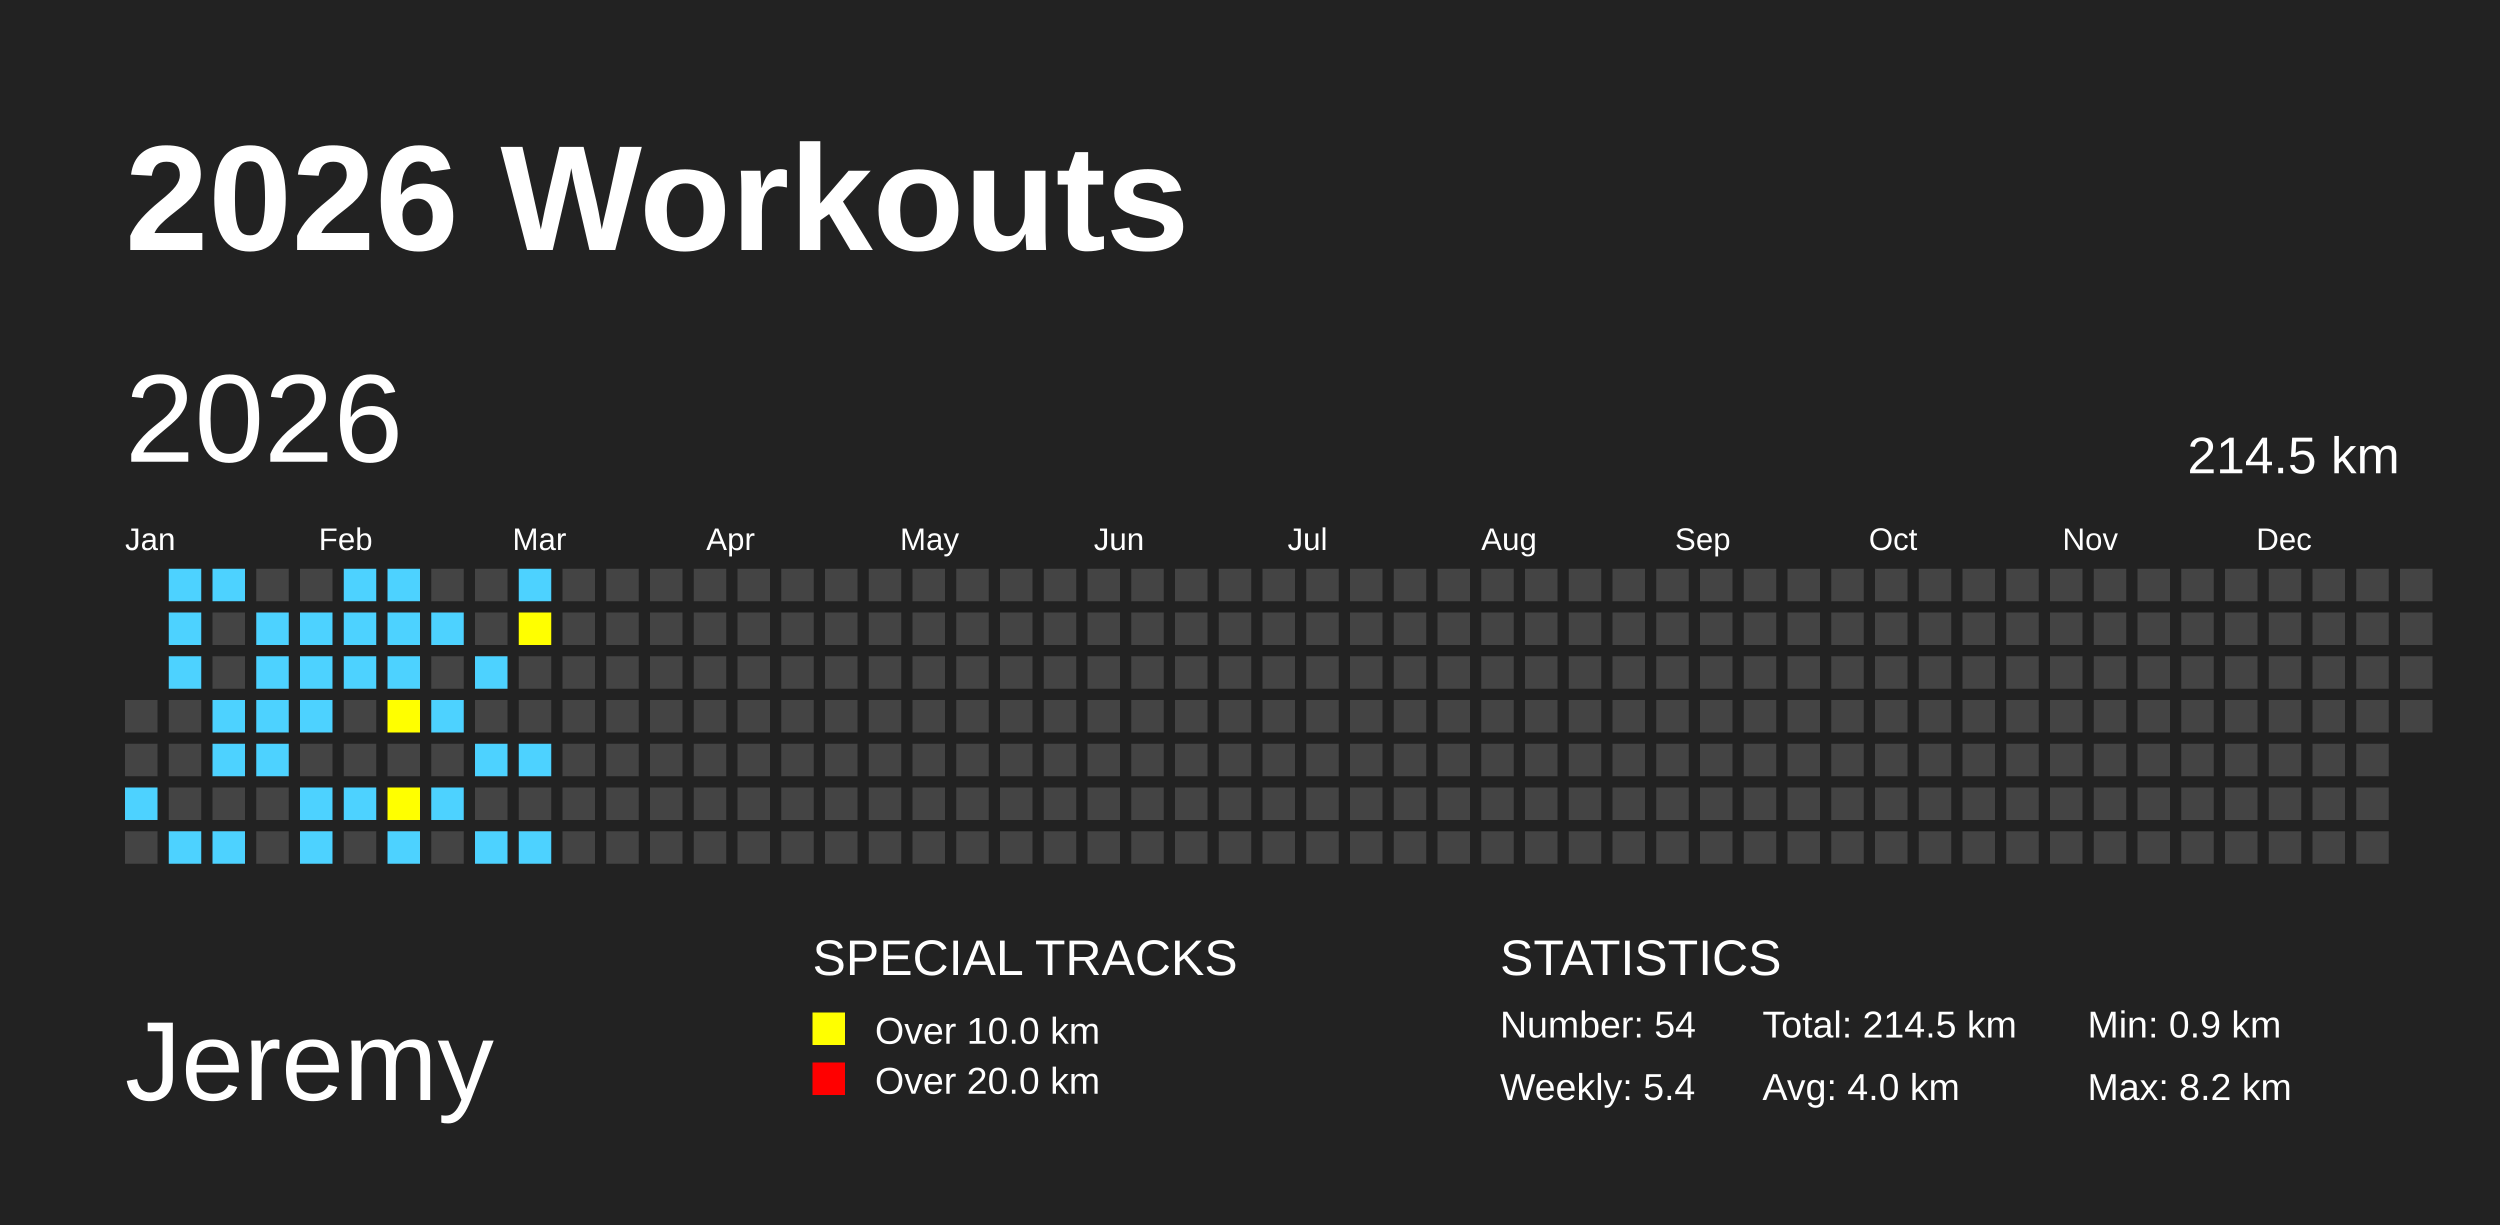
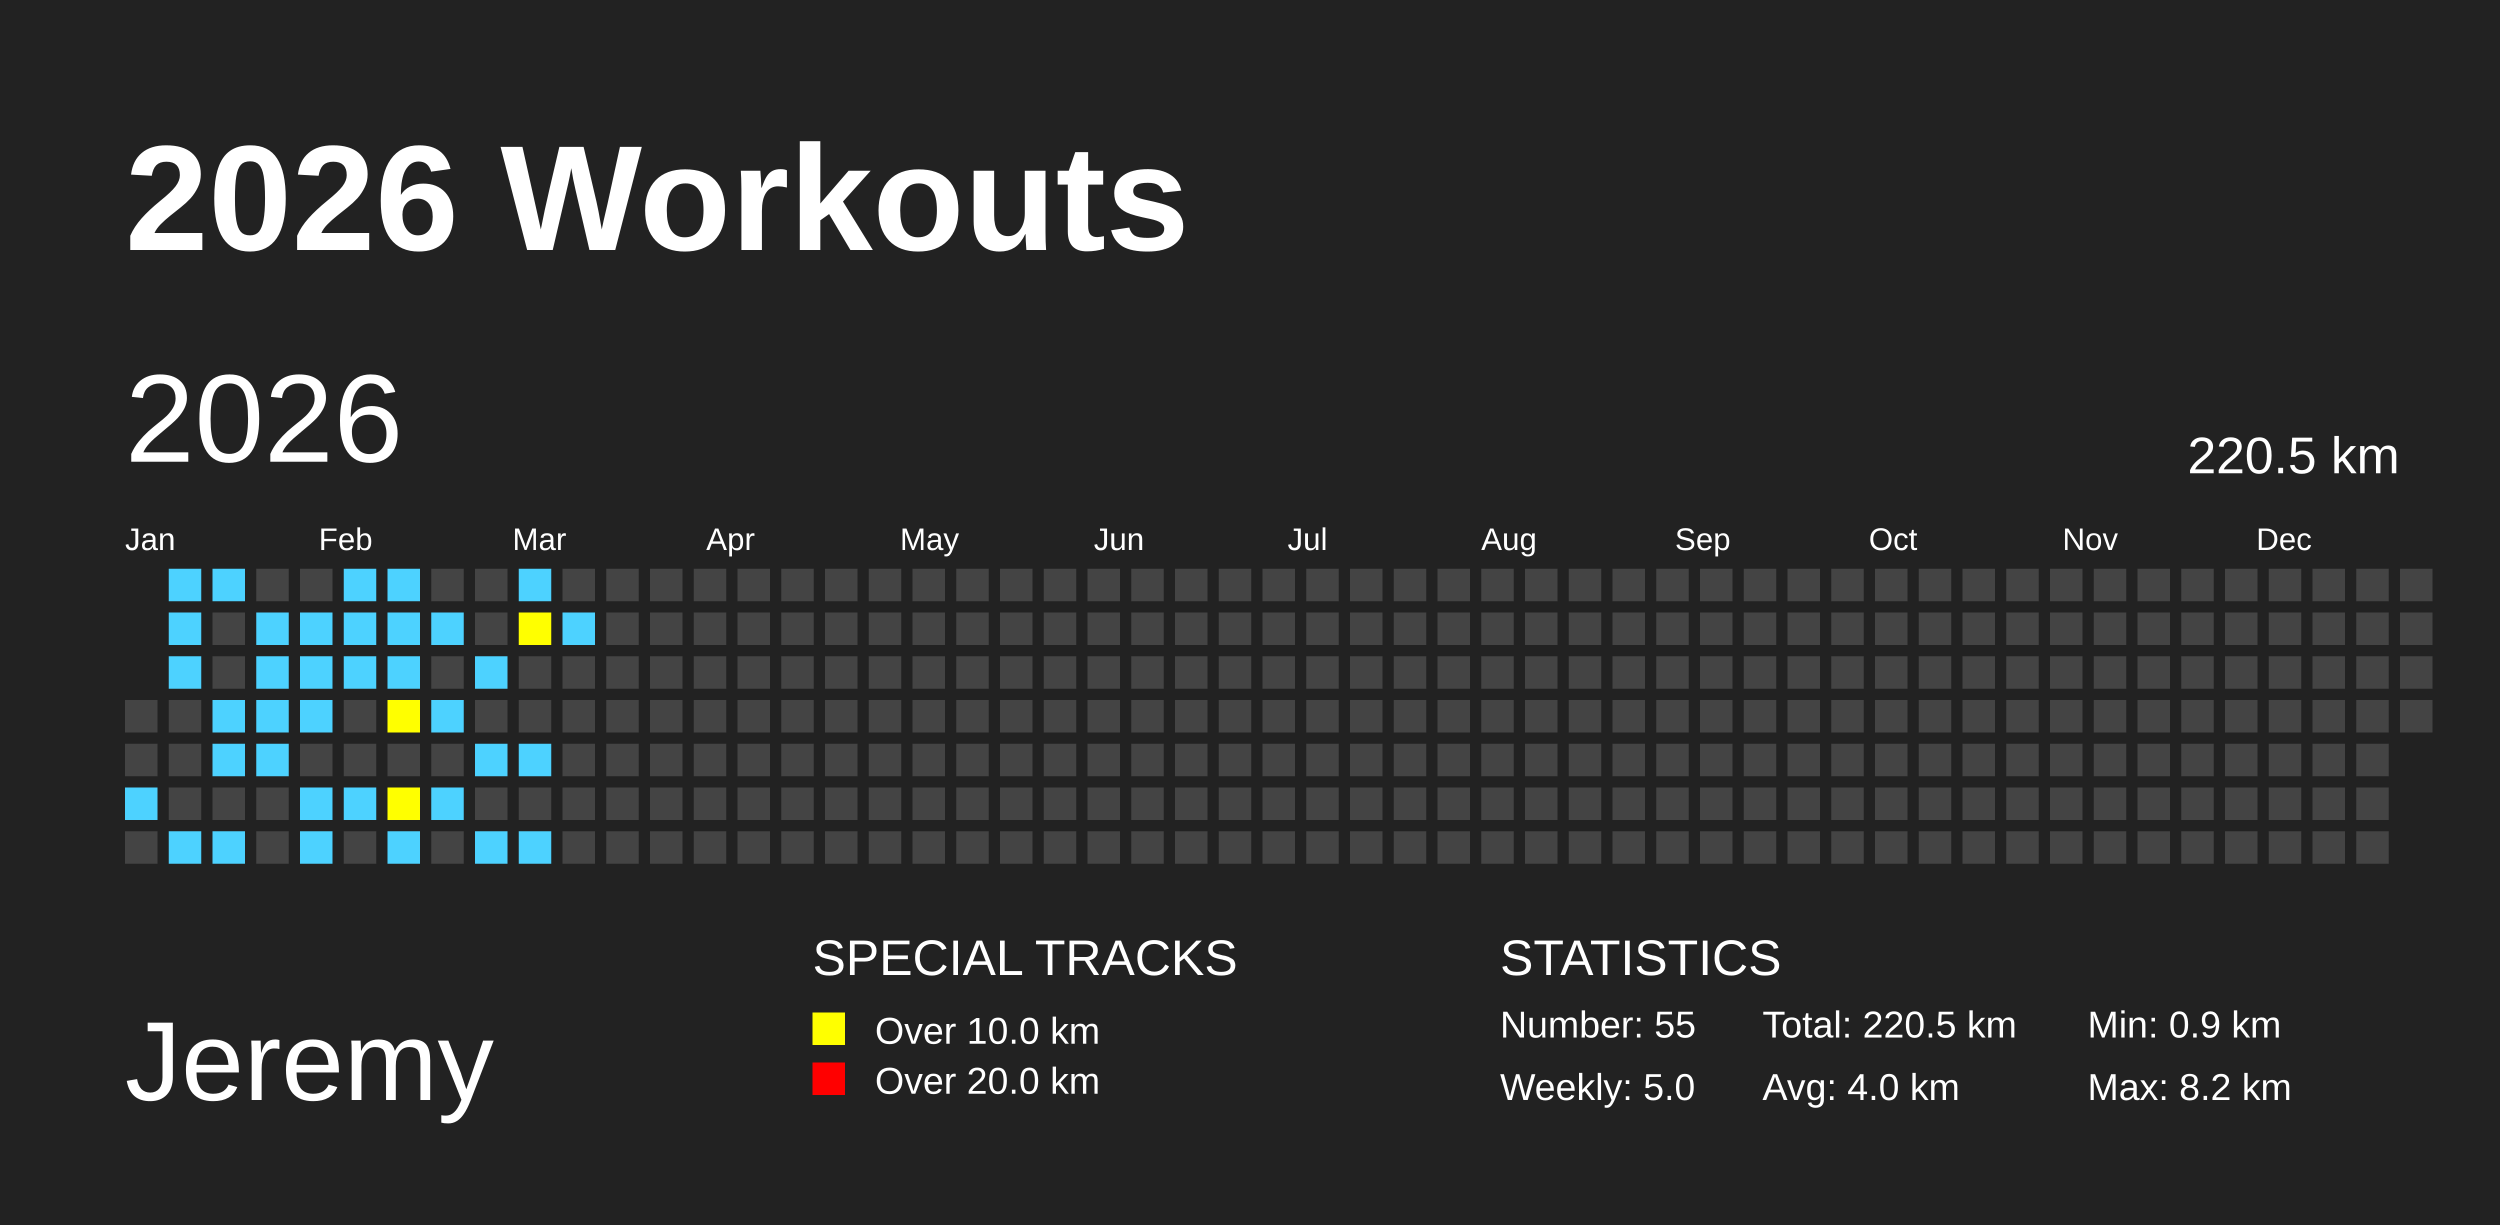
<svg xmlns="http://www.w3.org/2000/svg" baseProfile="full" height="98mm" version="1.1" viewBox="0,0,200,98" width="200mm">
  <defs />
  <rect fill="#222222" height="98" width="200" x="0" y="0" />
  <text fill="#FFFFFF" style="font-size:12px; font-family:Arial; font-weight:bold;" x="10" y="20">2026 Workouts</text>
  <text fill="#FFFFFF" style="font-size:9px; font-family:Arial" x="10" y="88">Jeremy</text>
  <text fill="#FFFFFF" style="font-size:4px; font-family:Arial" x="65" y="78">SPECIAL TRACKS</text>
  <rect fill="yellow" height="2.6" width="2.6" x="65" y="81" />
  <text fill="#FFFFFF" style="font-size:3px; font-family:Arial" x="70" y="83.5">Over 10.0 km</text>
  <rect fill="red" height="2.6" width="2.6" x="65" y="85" />
  <text fill="#FFFFFF" style="font-size:3px; font-family:Arial" x="70" y="87.5">Over 20.0 km</text>
  <text fill="#FFFFFF" style="font-size:4px; font-family:Arial" x="120" y="78">STATISTICS</text>
-   <text fill="#FFFFFF" style="font-size:3px; font-family:Arial" x="120" y="83">Number: 54</text>
-   <text fill="#FFFFFF" style="font-size:3px; font-family:Arial" x="120" y="88">Weekly: 5.4</text>
-   <text fill="#FFFFFF" style="font-size:3px; font-family:Arial" x="141" y="83">Total: 214.5 km</text>
+   <text fill="#FFFFFF" style="font-size:3px; font-family:Arial" x="120" y="83">Number: 55</text>
+   <text fill="#FFFFFF" style="font-size:3px; font-family:Arial" x="120" y="88">Weekly: 5.0</text>
+   <text fill="#FFFFFF" style="font-size:3px; font-family:Arial" x="141" y="83">Total: 220.5 km</text>
  <text fill="#FFFFFF" style="font-size:3px; font-family:Arial" x="141" y="88">Avg: 4.0 km</text>
  <text fill="#FFFFFF" style="font-size:3px; font-family:Arial" x="167" y="83">Min: 0.9 km</text>
  <text fill="#FFFFFF" style="font-size:3px; font-family:Arial" x="167" y="88">Max: 8.2 km</text>
  <text dominant-baseline="hanging" fill="#FFFFFF" style="font-size:10.0px; font-family:Arial;" x="10" y="30">2026</text>
-   <text dominant-baseline="hanging" fill="#FFFFFF" style="font-size:4.125px; font-family:Arial;" x="175" y="35">214.5 km</text>
+   <text dominant-baseline="hanging" fill="#FFFFFF" style="font-size:4.125px; font-family:Arial;" x="175" y="35">220.5 km</text>
  <text fill="#FFFFFF" style="font-size:2.5px; font-family:Arial" x="10.0" y="44">Jan</text>
  <text fill="#FFFFFF" style="font-size:2.5px; font-family:Arial" x="25.5" y="44">Feb</text>
  <text fill="#FFFFFF" style="font-size:2.5px; font-family:Arial" x="41.0" y="44">Mar</text>
  <text fill="#FFFFFF" style="font-size:2.5px; font-family:Arial" x="56.5" y="44">Apr</text>
  <text fill="#FFFFFF" style="font-size:2.5px; font-family:Arial" x="72.0" y="44">May</text>
  <text fill="#FFFFFF" style="font-size:2.5px; font-family:Arial" x="87.5" y="44">Jun</text>
  <text fill="#FFFFFF" style="font-size:2.5px; font-family:Arial" x="103.0" y="44">Jul</text>
  <text fill="#FFFFFF" style="font-size:2.5px; font-family:Arial" x="118.5" y="44">Aug</text>
  <text fill="#FFFFFF" style="font-size:2.5px; font-family:Arial" x="134.0" y="44">Sep</text>
  <text fill="#FFFFFF" style="font-size:2.5px; font-family:Arial" x="149.5" y="44">Oct</text>
  <text fill="#FFFFFF" style="font-size:2.5px; font-family:Arial" x="165.0" y="44">Nov</text>
  <text fill="#FFFFFF" style="font-size:2.5px; font-family:Arial" x="180.5" y="44">Dec</text>
  <rect fill="#444444" height="2.6" width="2.6" x="10.0" y="56.0" />
  <rect fill="#444444" height="2.6" width="2.6" x="10.0" y="59.5" />
  <rect fill="#4DD2FF" height="2.6" width="2.6" x="10.0" y="63.0" />
  <rect fill="#444444" height="2.6" width="2.6" x="10.0" y="66.5" />
  <rect fill="#4DD2FF" height="2.6" width="2.6" x="13.5" y="45.5" />
  <rect fill="#4DD2FF" height="2.6" width="2.6" x="13.5" y="49.0" />
  <rect fill="#4DD2FF" height="2.6" width="2.6" x="13.5" y="52.5" />
  <rect fill="#444444" height="2.6" width="2.6" x="13.5" y="56.0" />
  <rect fill="#444444" height="2.6" width="2.6" x="13.5" y="59.5" />
  <rect fill="#444444" height="2.6" width="2.6" x="13.5" y="63.0" />
  <rect fill="#4DD2FF" height="2.6" width="2.6" x="13.5" y="66.5" />
  <rect fill="#4DD2FF" height="2.6" width="2.6" x="17.0" y="45.5" />
  <rect fill="#444444" height="2.6" width="2.6" x="17.0" y="49.0" />
  <rect fill="#444444" height="2.6" width="2.6" x="17.0" y="52.5" />
  <rect fill="#4DD2FF" height="2.6" width="2.6" x="17.0" y="56.0" />
  <rect fill="#4DD2FF" height="2.6" width="2.6" x="17.0" y="59.5" />
  <rect fill="#444444" height="2.6" width="2.6" x="17.0" y="63.0" />
  <rect fill="#4DD2FF" height="2.6" width="2.6" x="17.0" y="66.5" />
  <rect fill="#444444" height="2.6" width="2.6" x="20.5" y="45.5" />
  <rect fill="#4DD2FF" height="2.6" width="2.6" x="20.5" y="49.0" />
  <rect fill="#4DD2FF" height="2.6" width="2.6" x="20.5" y="52.5" />
  <rect fill="#4DD2FF" height="2.6" width="2.6" x="20.5" y="56.0" />
  <rect fill="#4DD2FF" height="2.6" width="2.6" x="20.5" y="59.5" />
  <rect fill="#444444" height="2.6" width="2.6" x="20.5" y="63.0" />
  <rect fill="#444444" height="2.6" width="2.6" x="20.5" y="66.5" />
  <rect fill="#444444" height="2.6" width="2.6" x="24.0" y="45.5" />
  <rect fill="#4DD2FF" height="2.6" width="2.6" x="24.0" y="49.0" />
  <rect fill="#4DD2FF" height="2.6" width="2.6" x="24.0" y="52.5" />
  <rect fill="#4DD2FF" height="2.6" width="2.6" x="24.0" y="56.0" />
  <rect fill="#444444" height="2.6" width="2.6" x="24.0" y="59.5" />
  <rect fill="#4DD2FF" height="2.6" width="2.6" x="24.0" y="63.0" />
  <rect fill="#4DD2FF" height="2.6" width="2.6" x="24.0" y="66.5" />
  <rect fill="#4DD2FF" height="2.6" width="2.6" x="27.5" y="45.5" />
  <rect fill="#4DD2FF" height="2.6" width="2.6" x="27.5" y="49.0" />
  <rect fill="#4DD2FF" height="2.6" width="2.6" x="27.5" y="52.5" />
  <rect fill="#444444" height="2.6" width="2.6" x="27.5" y="56.0" />
  <rect fill="#444444" height="2.6" width="2.6" x="27.5" y="59.5" />
  <rect fill="#4DD2FF" height="2.6" width="2.6" x="27.5" y="63.0" />
  <rect fill="#444444" height="2.6" width="2.6" x="27.5" y="66.5" />
  <rect fill="#4DD2FF" height="2.6" width="2.6" x="31.0" y="45.5" />
  <rect fill="#4DD2FF" height="2.6" width="2.6" x="31.0" y="49.0" />
  <rect fill="#4DD2FF" height="2.6" width="2.6" x="31.0" y="52.5" />
  <rect fill="yellow" height="2.6" width="2.6" x="31.0" y="56.0" />
  <rect fill="#444444" height="2.6" width="2.6" x="31.0" y="59.5" />
  <rect fill="yellow" height="2.6" width="2.6" x="31.0" y="63.0" />
  <rect fill="#4DD2FF" height="2.6" width="2.6" x="31.0" y="66.5" />
  <rect fill="#444444" height="2.6" width="2.6" x="34.5" y="45.5" />
  <rect fill="#4DD2FF" height="2.6" width="2.6" x="34.5" y="49.0" />
  <rect fill="#444444" height="2.6" width="2.6" x="34.5" y="52.5" />
  <rect fill="#4DD2FF" height="2.6" width="2.6" x="34.5" y="56.0" />
  <rect fill="#444444" height="2.6" width="2.6" x="34.5" y="59.5" />
  <rect fill="#4DD2FF" height="2.6" width="2.6" x="34.5" y="63.0" />
  <rect fill="#444444" height="2.6" width="2.6" x="34.5" y="66.5" />
  <rect fill="#444444" height="2.6" width="2.6" x="38.0" y="45.5" />
  <rect fill="#444444" height="2.6" width="2.6" x="38.0" y="49.0" />
  <rect fill="#4DD2FF" height="2.6" width="2.6" x="38.0" y="52.5" />
  <rect fill="#444444" height="2.6" width="2.6" x="38.0" y="56.0" />
  <rect fill="#4DD2FF" height="2.6" width="2.6" x="38.0" y="59.5" />
  <rect fill="#444444" height="2.6" width="2.6" x="38.0" y="63.0" />
  <rect fill="#4DD2FF" height="2.6" width="2.6" x="38.0" y="66.5" />
  <rect fill="#4DD2FF" height="2.6" width="2.6" x="41.5" y="45.5" />
  <rect fill="yellow" height="2.6" width="2.6" x="41.5" y="49.0" />
  <rect fill="#444444" height="2.6" width="2.6" x="41.5" y="52.5" />
  <rect fill="#444444" height="2.6" width="2.6" x="41.5" y="56.0" />
  <rect fill="#4DD2FF" height="2.6" width="2.6" x="41.5" y="59.5" />
  <rect fill="#444444" height="2.6" width="2.6" x="41.5" y="63.0" />
  <rect fill="#4DD2FF" height="2.6" width="2.6" x="41.5" y="66.5" />
  <rect fill="#444444" height="2.6" width="2.6" x="45.0" y="45.5" />
-   <rect fill="#444444" height="2.6" width="2.6" x="45.0" y="49.0" />
+   <rect fill="#4DD2FF" height="2.6" width="2.6" x="45.0" y="49.0" />
  <rect fill="#444444" height="2.6" width="2.6" x="45.0" y="52.5" />
  <rect fill="#444444" height="2.6" width="2.6" x="45.0" y="56.0" />
  <rect fill="#444444" height="2.6" width="2.6" x="45.0" y="59.5" />
  <rect fill="#444444" height="2.6" width="2.6" x="45.0" y="63.0" />
  <rect fill="#444444" height="2.6" width="2.6" x="45.0" y="66.5" />
  <rect fill="#444444" height="2.6" width="2.6" x="48.5" y="45.5" />
  <rect fill="#444444" height="2.6" width="2.6" x="48.5" y="49.0" />
  <rect fill="#444444" height="2.6" width="2.6" x="48.5" y="52.5" />
  <rect fill="#444444" height="2.6" width="2.6" x="48.5" y="56.0" />
  <rect fill="#444444" height="2.6" width="2.6" x="48.5" y="59.5" />
  <rect fill="#444444" height="2.6" width="2.6" x="48.5" y="63.0" />
  <rect fill="#444444" height="2.6" width="2.6" x="48.5" y="66.5" />
  <rect fill="#444444" height="2.6" width="2.6" x="52.0" y="45.5" />
  <rect fill="#444444" height="2.6" width="2.6" x="52.0" y="49.0" />
  <rect fill="#444444" height="2.6" width="2.6" x="52.0" y="52.5" />
  <rect fill="#444444" height="2.6" width="2.6" x="52.0" y="56.0" />
  <rect fill="#444444" height="2.6" width="2.6" x="52.0" y="59.5" />
  <rect fill="#444444" height="2.6" width="2.6" x="52.0" y="63.0" />
  <rect fill="#444444" height="2.6" width="2.6" x="52.0" y="66.5" />
  <rect fill="#444444" height="2.6" width="2.6" x="55.5" y="45.5" />
  <rect fill="#444444" height="2.6" width="2.6" x="55.5" y="49.0" />
  <rect fill="#444444" height="2.6" width="2.6" x="55.5" y="52.5" />
  <rect fill="#444444" height="2.6" width="2.6" x="55.5" y="56.0" />
  <rect fill="#444444" height="2.6" width="2.6" x="55.5" y="59.5" />
  <rect fill="#444444" height="2.6" width="2.6" x="55.5" y="63.0" />
  <rect fill="#444444" height="2.6" width="2.6" x="55.5" y="66.5" />
  <rect fill="#444444" height="2.6" width="2.6" x="59.0" y="45.5" />
  <rect fill="#444444" height="2.6" width="2.6" x="59.0" y="49.0" />
  <rect fill="#444444" height="2.6" width="2.6" x="59.0" y="52.5" />
  <rect fill="#444444" height="2.6" width="2.6" x="59.0" y="56.0" />
  <rect fill="#444444" height="2.6" width="2.6" x="59.0" y="59.5" />
  <rect fill="#444444" height="2.6" width="2.6" x="59.0" y="63.0" />
  <rect fill="#444444" height="2.6" width="2.6" x="59.0" y="66.5" />
  <rect fill="#444444" height="2.6" width="2.6" x="62.5" y="45.5" />
  <rect fill="#444444" height="2.6" width="2.6" x="62.5" y="49.0" />
  <rect fill="#444444" height="2.6" width="2.6" x="62.5" y="52.5" />
  <rect fill="#444444" height="2.6" width="2.6" x="62.5" y="56.0" />
  <rect fill="#444444" height="2.6" width="2.6" x="62.5" y="59.5" />
  <rect fill="#444444" height="2.6" width="2.6" x="62.5" y="63.0" />
  <rect fill="#444444" height="2.6" width="2.6" x="62.5" y="66.5" />
  <rect fill="#444444" height="2.6" width="2.6" x="66.0" y="45.5" />
  <rect fill="#444444" height="2.6" width="2.6" x="66.0" y="49.0" />
  <rect fill="#444444" height="2.6" width="2.6" x="66.0" y="52.5" />
  <rect fill="#444444" height="2.6" width="2.6" x="66.0" y="56.0" />
  <rect fill="#444444" height="2.6" width="2.6" x="66.0" y="59.5" />
  <rect fill="#444444" height="2.6" width="2.6" x="66.0" y="63.0" />
  <rect fill="#444444" height="2.6" width="2.6" x="66.0" y="66.5" />
  <rect fill="#444444" height="2.6" width="2.6" x="69.5" y="45.5" />
  <rect fill="#444444" height="2.6" width="2.6" x="69.5" y="49.0" />
  <rect fill="#444444" height="2.6" width="2.6" x="69.5" y="52.5" />
  <rect fill="#444444" height="2.6" width="2.6" x="69.5" y="56.0" />
  <rect fill="#444444" height="2.6" width="2.6" x="69.5" y="59.5" />
  <rect fill="#444444" height="2.6" width="2.6" x="69.5" y="63.0" />
  <rect fill="#444444" height="2.6" width="2.6" x="69.5" y="66.5" />
  <rect fill="#444444" height="2.6" width="2.6" x="73.0" y="45.5" />
  <rect fill="#444444" height="2.6" width="2.6" x="73.0" y="49.0" />
  <rect fill="#444444" height="2.6" width="2.6" x="73.0" y="52.5" />
  <rect fill="#444444" height="2.6" width="2.6" x="73.0" y="56.0" />
  <rect fill="#444444" height="2.6" width="2.6" x="73.0" y="59.5" />
  <rect fill="#444444" height="2.6" width="2.6" x="73.0" y="63.0" />
  <rect fill="#444444" height="2.6" width="2.6" x="73.0" y="66.5" />
  <rect fill="#444444" height="2.6" width="2.6" x="76.5" y="45.5" />
  <rect fill="#444444" height="2.6" width="2.6" x="76.5" y="49.0" />
  <rect fill="#444444" height="2.6" width="2.6" x="76.5" y="52.5" />
  <rect fill="#444444" height="2.6" width="2.6" x="76.5" y="56.0" />
  <rect fill="#444444" height="2.6" width="2.6" x="76.5" y="59.5" />
  <rect fill="#444444" height="2.6" width="2.6" x="76.5" y="63.0" />
  <rect fill="#444444" height="2.6" width="2.6" x="76.5" y="66.5" />
  <rect fill="#444444" height="2.6" width="2.6" x="80.0" y="45.5" />
  <rect fill="#444444" height="2.6" width="2.6" x="80.0" y="49.0" />
  <rect fill="#444444" height="2.6" width="2.6" x="80.0" y="52.5" />
  <rect fill="#444444" height="2.6" width="2.6" x="80.0" y="56.0" />
  <rect fill="#444444" height="2.6" width="2.6" x="80.0" y="59.5" />
  <rect fill="#444444" height="2.6" width="2.6" x="80.0" y="63.0" />
  <rect fill="#444444" height="2.6" width="2.6" x="80.0" y="66.5" />
  <rect fill="#444444" height="2.6" width="2.6" x="83.5" y="45.5" />
  <rect fill="#444444" height="2.6" width="2.6" x="83.5" y="49.0" />
  <rect fill="#444444" height="2.6" width="2.6" x="83.5" y="52.5" />
  <rect fill="#444444" height="2.6" width="2.6" x="83.5" y="56.0" />
  <rect fill="#444444" height="2.6" width="2.6" x="83.5" y="59.5" />
  <rect fill="#444444" height="2.6" width="2.6" x="83.5" y="63.0" />
  <rect fill="#444444" height="2.6" width="2.6" x="83.5" y="66.5" />
  <rect fill="#444444" height="2.6" width="2.6" x="87.0" y="45.5" />
  <rect fill="#444444" height="2.6" width="2.6" x="87.0" y="49.0" />
  <rect fill="#444444" height="2.6" width="2.6" x="87.0" y="52.5" />
  <rect fill="#444444" height="2.6" width="2.6" x="87.0" y="56.0" />
  <rect fill="#444444" height="2.6" width="2.6" x="87.0" y="59.5" />
  <rect fill="#444444" height="2.6" width="2.6" x="87.0" y="63.0" />
  <rect fill="#444444" height="2.6" width="2.6" x="87.0" y="66.5" />
  <rect fill="#444444" height="2.6" width="2.6" x="90.5" y="45.5" />
  <rect fill="#444444" height="2.6" width="2.6" x="90.5" y="49.0" />
  <rect fill="#444444" height="2.6" width="2.6" x="90.5" y="52.5" />
  <rect fill="#444444" height="2.6" width="2.6" x="90.5" y="56.0" />
  <rect fill="#444444" height="2.6" width="2.6" x="90.5" y="59.5" />
  <rect fill="#444444" height="2.6" width="2.6" x="90.5" y="63.0" />
  <rect fill="#444444" height="2.6" width="2.6" x="90.5" y="66.5" />
  <rect fill="#444444" height="2.6" width="2.6" x="94.0" y="45.5" />
  <rect fill="#444444" height="2.6" width="2.6" x="94.0" y="49.0" />
  <rect fill="#444444" height="2.6" width="2.6" x="94.0" y="52.5" />
  <rect fill="#444444" height="2.6" width="2.6" x="94.0" y="56.0" />
  <rect fill="#444444" height="2.6" width="2.6" x="94.0" y="59.5" />
  <rect fill="#444444" height="2.6" width="2.6" x="94.0" y="63.0" />
  <rect fill="#444444" height="2.6" width="2.6" x="94.0" y="66.5" />
  <rect fill="#444444" height="2.6" width="2.6" x="97.5" y="45.5" />
  <rect fill="#444444" height="2.6" width="2.6" x="97.5" y="49.0" />
  <rect fill="#444444" height="2.6" width="2.6" x="97.5" y="52.5" />
  <rect fill="#444444" height="2.6" width="2.6" x="97.5" y="56.0" />
  <rect fill="#444444" height="2.6" width="2.6" x="97.5" y="59.5" />
  <rect fill="#444444" height="2.6" width="2.6" x="97.5" y="63.0" />
  <rect fill="#444444" height="2.6" width="2.6" x="97.5" y="66.5" />
  <rect fill="#444444" height="2.6" width="2.6" x="101.0" y="45.5" />
  <rect fill="#444444" height="2.6" width="2.6" x="101.0" y="49.0" />
  <rect fill="#444444" height="2.6" width="2.6" x="101.0" y="52.5" />
  <rect fill="#444444" height="2.6" width="2.6" x="101.0" y="56.0" />
  <rect fill="#444444" height="2.6" width="2.6" x="101.0" y="59.5" />
  <rect fill="#444444" height="2.6" width="2.6" x="101.0" y="63.0" />
  <rect fill="#444444" height="2.6" width="2.6" x="101.0" y="66.5" />
  <rect fill="#444444" height="2.6" width="2.6" x="104.5" y="45.5" />
  <rect fill="#444444" height="2.6" width="2.6" x="104.5" y="49.0" />
  <rect fill="#444444" height="2.6" width="2.6" x="104.5" y="52.5" />
  <rect fill="#444444" height="2.6" width="2.6" x="104.5" y="56.0" />
  <rect fill="#444444" height="2.6" width="2.6" x="104.5" y="59.5" />
  <rect fill="#444444" height="2.6" width="2.6" x="104.5" y="63.0" />
  <rect fill="#444444" height="2.6" width="2.6" x="104.5" y="66.5" />
  <rect fill="#444444" height="2.6" width="2.6" x="108.0" y="45.5" />
  <rect fill="#444444" height="2.6" width="2.6" x="108.0" y="49.0" />
  <rect fill="#444444" height="2.6" width="2.6" x="108.0" y="52.5" />
  <rect fill="#444444" height="2.6" width="2.6" x="108.0" y="56.0" />
  <rect fill="#444444" height="2.6" width="2.6" x="108.0" y="59.5" />
  <rect fill="#444444" height="2.6" width="2.6" x="108.0" y="63.0" />
  <rect fill="#444444" height="2.6" width="2.6" x="108.0" y="66.5" />
  <rect fill="#444444" height="2.6" width="2.6" x="111.5" y="45.5" />
  <rect fill="#444444" height="2.6" width="2.6" x="111.5" y="49.0" />
  <rect fill="#444444" height="2.6" width="2.6" x="111.5" y="52.5" />
  <rect fill="#444444" height="2.6" width="2.6" x="111.5" y="56.0" />
  <rect fill="#444444" height="2.6" width="2.6" x="111.5" y="59.5" />
  <rect fill="#444444" height="2.6" width="2.6" x="111.5" y="63.0" />
  <rect fill="#444444" height="2.6" width="2.6" x="111.5" y="66.5" />
  <rect fill="#444444" height="2.6" width="2.6" x="115.0" y="45.5" />
  <rect fill="#444444" height="2.6" width="2.6" x="115.0" y="49.0" />
  <rect fill="#444444" height="2.6" width="2.6" x="115.0" y="52.5" />
  <rect fill="#444444" height="2.6" width="2.6" x="115.0" y="56.0" />
  <rect fill="#444444" height="2.6" width="2.6" x="115.0" y="59.5" />
  <rect fill="#444444" height="2.6" width="2.6" x="115.0" y="63.0" />
  <rect fill="#444444" height="2.6" width="2.6" x="115.0" y="66.5" />
  <rect fill="#444444" height="2.6" width="2.6" x="118.5" y="45.5" />
  <rect fill="#444444" height="2.6" width="2.6" x="118.5" y="49.0" />
  <rect fill="#444444" height="2.6" width="2.6" x="118.5" y="52.5" />
  <rect fill="#444444" height="2.6" width="2.6" x="118.5" y="56.0" />
  <rect fill="#444444" height="2.6" width="2.6" x="118.5" y="59.5" />
  <rect fill="#444444" height="2.6" width="2.6" x="118.5" y="63.0" />
  <rect fill="#444444" height="2.6" width="2.6" x="118.5" y="66.5" />
  <rect fill="#444444" height="2.6" width="2.6" x="122.0" y="45.5" />
  <rect fill="#444444" height="2.6" width="2.6" x="122.0" y="49.0" />
  <rect fill="#444444" height="2.6" width="2.6" x="122.0" y="52.5" />
  <rect fill="#444444" height="2.6" width="2.6" x="122.0" y="56.0" />
  <rect fill="#444444" height="2.6" width="2.6" x="122.0" y="59.5" />
  <rect fill="#444444" height="2.6" width="2.6" x="122.0" y="63.0" />
  <rect fill="#444444" height="2.6" width="2.6" x="122.0" y="66.5" />
  <rect fill="#444444" height="2.6" width="2.6" x="125.5" y="45.5" />
  <rect fill="#444444" height="2.6" width="2.6" x="125.5" y="49.0" />
  <rect fill="#444444" height="2.6" width="2.6" x="125.5" y="52.5" />
  <rect fill="#444444" height="2.6" width="2.6" x="125.5" y="56.0" />
  <rect fill="#444444" height="2.6" width="2.6" x="125.5" y="59.5" />
  <rect fill="#444444" height="2.6" width="2.6" x="125.5" y="63.0" />
  <rect fill="#444444" height="2.6" width="2.6" x="125.5" y="66.5" />
  <rect fill="#444444" height="2.6" width="2.6" x="129.0" y="45.5" />
  <rect fill="#444444" height="2.6" width="2.6" x="129.0" y="49.0" />
  <rect fill="#444444" height="2.6" width="2.6" x="129.0" y="52.5" />
  <rect fill="#444444" height="2.6" width="2.6" x="129.0" y="56.0" />
  <rect fill="#444444" height="2.6" width="2.6" x="129.0" y="59.5" />
  <rect fill="#444444" height="2.6" width="2.6" x="129.0" y="63.0" />
  <rect fill="#444444" height="2.6" width="2.6" x="129.0" y="66.5" />
  <rect fill="#444444" height="2.6" width="2.6" x="132.5" y="45.5" />
  <rect fill="#444444" height="2.6" width="2.6" x="132.5" y="49.0" />
  <rect fill="#444444" height="2.6" width="2.6" x="132.5" y="52.5" />
  <rect fill="#444444" height="2.6" width="2.6" x="132.5" y="56.0" />
  <rect fill="#444444" height="2.6" width="2.6" x="132.5" y="59.5" />
  <rect fill="#444444" height="2.6" width="2.6" x="132.5" y="63.0" />
  <rect fill="#444444" height="2.6" width="2.6" x="132.5" y="66.5" />
  <rect fill="#444444" height="2.6" width="2.6" x="136.0" y="45.5" />
  <rect fill="#444444" height="2.6" width="2.6" x="136.0" y="49.0" />
  <rect fill="#444444" height="2.6" width="2.6" x="136.0" y="52.5" />
  <rect fill="#444444" height="2.6" width="2.6" x="136.0" y="56.0" />
  <rect fill="#444444" height="2.6" width="2.6" x="136.0" y="59.5" />
  <rect fill="#444444" height="2.6" width="2.6" x="136.0" y="63.0" />
  <rect fill="#444444" height="2.6" width="2.6" x="136.0" y="66.5" />
  <rect fill="#444444" height="2.6" width="2.6" x="139.5" y="45.5" />
  <rect fill="#444444" height="2.6" width="2.6" x="139.5" y="49.0" />
  <rect fill="#444444" height="2.6" width="2.6" x="139.5" y="52.5" />
  <rect fill="#444444" height="2.6" width="2.6" x="139.5" y="56.0" />
  <rect fill="#444444" height="2.6" width="2.6" x="139.5" y="59.5" />
  <rect fill="#444444" height="2.6" width="2.6" x="139.5" y="63.0" />
  <rect fill="#444444" height="2.6" width="2.6" x="139.5" y="66.5" />
  <rect fill="#444444" height="2.6" width="2.6" x="143.0" y="45.5" />
  <rect fill="#444444" height="2.6" width="2.6" x="143.0" y="49.0" />
  <rect fill="#444444" height="2.6" width="2.6" x="143.0" y="52.5" />
  <rect fill="#444444" height="2.6" width="2.6" x="143.0" y="56.0" />
  <rect fill="#444444" height="2.6" width="2.6" x="143.0" y="59.5" />
  <rect fill="#444444" height="2.6" width="2.6" x="143.0" y="63.0" />
  <rect fill="#444444" height="2.6" width="2.6" x="143.0" y="66.5" />
  <rect fill="#444444" height="2.6" width="2.6" x="146.5" y="45.5" />
  <rect fill="#444444" height="2.6" width="2.6" x="146.5" y="49.0" />
  <rect fill="#444444" height="2.6" width="2.6" x="146.5" y="52.5" />
  <rect fill="#444444" height="2.6" width="2.6" x="146.5" y="56.0" />
  <rect fill="#444444" height="2.6" width="2.6" x="146.5" y="59.5" />
  <rect fill="#444444" height="2.6" width="2.6" x="146.5" y="63.0" />
  <rect fill="#444444" height="2.6" width="2.6" x="146.5" y="66.5" />
  <rect fill="#444444" height="2.6" width="2.6" x="150.0" y="45.5" />
  <rect fill="#444444" height="2.6" width="2.6" x="150.0" y="49.0" />
  <rect fill="#444444" height="2.6" width="2.6" x="150.0" y="52.5" />
  <rect fill="#444444" height="2.6" width="2.6" x="150.0" y="56.0" />
  <rect fill="#444444" height="2.6" width="2.6" x="150.0" y="59.5" />
  <rect fill="#444444" height="2.6" width="2.6" x="150.0" y="63.0" />
  <rect fill="#444444" height="2.6" width="2.6" x="150.0" y="66.5" />
  <rect fill="#444444" height="2.6" width="2.6" x="153.5" y="45.5" />
  <rect fill="#444444" height="2.6" width="2.6" x="153.5" y="49.0" />
  <rect fill="#444444" height="2.6" width="2.6" x="153.5" y="52.5" />
  <rect fill="#444444" height="2.6" width="2.6" x="153.5" y="56.0" />
  <rect fill="#444444" height="2.6" width="2.6" x="153.5" y="59.5" />
  <rect fill="#444444" height="2.6" width="2.6" x="153.5" y="63.0" />
  <rect fill="#444444" height="2.6" width="2.6" x="153.5" y="66.5" />
  <rect fill="#444444" height="2.6" width="2.6" x="157.0" y="45.5" />
  <rect fill="#444444" height="2.6" width="2.6" x="157.0" y="49.0" />
  <rect fill="#444444" height="2.6" width="2.6" x="157.0" y="52.5" />
  <rect fill="#444444" height="2.6" width="2.6" x="157.0" y="56.0" />
  <rect fill="#444444" height="2.6" width="2.6" x="157.0" y="59.5" />
  <rect fill="#444444" height="2.6" width="2.6" x="157.0" y="63.0" />
  <rect fill="#444444" height="2.6" width="2.6" x="157.0" y="66.5" />
  <rect fill="#444444" height="2.6" width="2.6" x="160.5" y="45.5" />
  <rect fill="#444444" height="2.6" width="2.6" x="160.5" y="49.0" />
  <rect fill="#444444" height="2.6" width="2.6" x="160.5" y="52.5" />
  <rect fill="#444444" height="2.6" width="2.6" x="160.5" y="56.0" />
  <rect fill="#444444" height="2.6" width="2.6" x="160.5" y="59.5" />
  <rect fill="#444444" height="2.6" width="2.6" x="160.5" y="63.0" />
  <rect fill="#444444" height="2.6" width="2.6" x="160.5" y="66.5" />
  <rect fill="#444444" height="2.6" width="2.6" x="164.0" y="45.5" />
  <rect fill="#444444" height="2.6" width="2.6" x="164.0" y="49.0" />
  <rect fill="#444444" height="2.6" width="2.6" x="164.0" y="52.5" />
  <rect fill="#444444" height="2.6" width="2.6" x="164.0" y="56.0" />
  <rect fill="#444444" height="2.6" width="2.6" x="164.0" y="59.5" />
  <rect fill="#444444" height="2.6" width="2.6" x="164.0" y="63.0" />
  <rect fill="#444444" height="2.6" width="2.6" x="164.0" y="66.5" />
  <rect fill="#444444" height="2.6" width="2.6" x="167.5" y="45.5" />
  <rect fill="#444444" height="2.6" width="2.6" x="167.5" y="49.0" />
  <rect fill="#444444" height="2.6" width="2.6" x="167.5" y="52.5" />
  <rect fill="#444444" height="2.6" width="2.6" x="167.5" y="56.0" />
  <rect fill="#444444" height="2.6" width="2.6" x="167.5" y="59.5" />
  <rect fill="#444444" height="2.6" width="2.6" x="167.5" y="63.0" />
  <rect fill="#444444" height="2.6" width="2.6" x="167.5" y="66.5" />
  <rect fill="#444444" height="2.6" width="2.6" x="171.0" y="45.5" />
  <rect fill="#444444" height="2.6" width="2.6" x="171.0" y="49.0" />
  <rect fill="#444444" height="2.6" width="2.6" x="171.0" y="52.5" />
  <rect fill="#444444" height="2.6" width="2.6" x="171.0" y="56.0" />
  <rect fill="#444444" height="2.6" width="2.6" x="171.0" y="59.5" />
  <rect fill="#444444" height="2.6" width="2.6" x="171.0" y="63.0" />
  <rect fill="#444444" height="2.6" width="2.6" x="171.0" y="66.5" />
  <rect fill="#444444" height="2.6" width="2.6" x="174.5" y="45.5" />
  <rect fill="#444444" height="2.6" width="2.6" x="174.5" y="49.0" />
  <rect fill="#444444" height="2.6" width="2.6" x="174.5" y="52.5" />
  <rect fill="#444444" height="2.6" width="2.6" x="174.5" y="56.0" />
  <rect fill="#444444" height="2.6" width="2.6" x="174.5" y="59.5" />
  <rect fill="#444444" height="2.6" width="2.6" x="174.5" y="63.0" />
  <rect fill="#444444" height="2.6" width="2.6" x="174.5" y="66.5" />
  <rect fill="#444444" height="2.6" width="2.6" x="178.0" y="45.5" />
  <rect fill="#444444" height="2.6" width="2.6" x="178.0" y="49.0" />
  <rect fill="#444444" height="2.6" width="2.6" x="178.0" y="52.5" />
  <rect fill="#444444" height="2.6" width="2.6" x="178.0" y="56.0" />
  <rect fill="#444444" height="2.6" width="2.6" x="178.0" y="59.5" />
  <rect fill="#444444" height="2.6" width="2.6" x="178.0" y="63.0" />
  <rect fill="#444444" height="2.6" width="2.6" x="178.0" y="66.5" />
  <rect fill="#444444" height="2.6" width="2.6" x="181.5" y="45.5" />
  <rect fill="#444444" height="2.6" width="2.6" x="181.5" y="49.0" />
  <rect fill="#444444" height="2.6" width="2.6" x="181.5" y="52.5" />
  <rect fill="#444444" height="2.6" width="2.6" x="181.5" y="56.0" />
  <rect fill="#444444" height="2.6" width="2.6" x="181.5" y="59.5" />
  <rect fill="#444444" height="2.6" width="2.6" x="181.5" y="63.0" />
  <rect fill="#444444" height="2.6" width="2.6" x="181.5" y="66.5" />
  <rect fill="#444444" height="2.6" width="2.6" x="185.0" y="45.5" />
  <rect fill="#444444" height="2.6" width="2.6" x="185.0" y="49.0" />
  <rect fill="#444444" height="2.6" width="2.6" x="185.0" y="52.5" />
  <rect fill="#444444" height="2.6" width="2.6" x="185.0" y="56.0" />
  <rect fill="#444444" height="2.6" width="2.6" x="185.0" y="59.5" />
  <rect fill="#444444" height="2.6" width="2.6" x="185.0" y="63.0" />
  <rect fill="#444444" height="2.6" width="2.6" x="185.0" y="66.5" />
  <rect fill="#444444" height="2.6" width="2.6" x="188.5" y="45.5" />
  <rect fill="#444444" height="2.6" width="2.6" x="188.5" y="49.0" />
  <rect fill="#444444" height="2.6" width="2.6" x="188.5" y="52.5" />
  <rect fill="#444444" height="2.6" width="2.6" x="188.5" y="56.0" />
  <rect fill="#444444" height="2.6" width="2.6" x="188.5" y="59.5" />
  <rect fill="#444444" height="2.6" width="2.6" x="188.5" y="63.0" />
  <rect fill="#444444" height="2.6" width="2.6" x="188.5" y="66.5" />
  <rect fill="#444444" height="2.6" width="2.6" x="192.0" y="45.5" />
  <rect fill="#444444" height="2.6" width="2.6" x="192.0" y="49.0" />
  <rect fill="#444444" height="2.6" width="2.6" x="192.0" y="52.5" />
  <rect fill="#444444" height="2.6" width="2.6" x="192.0" y="56.0" />
</svg>
